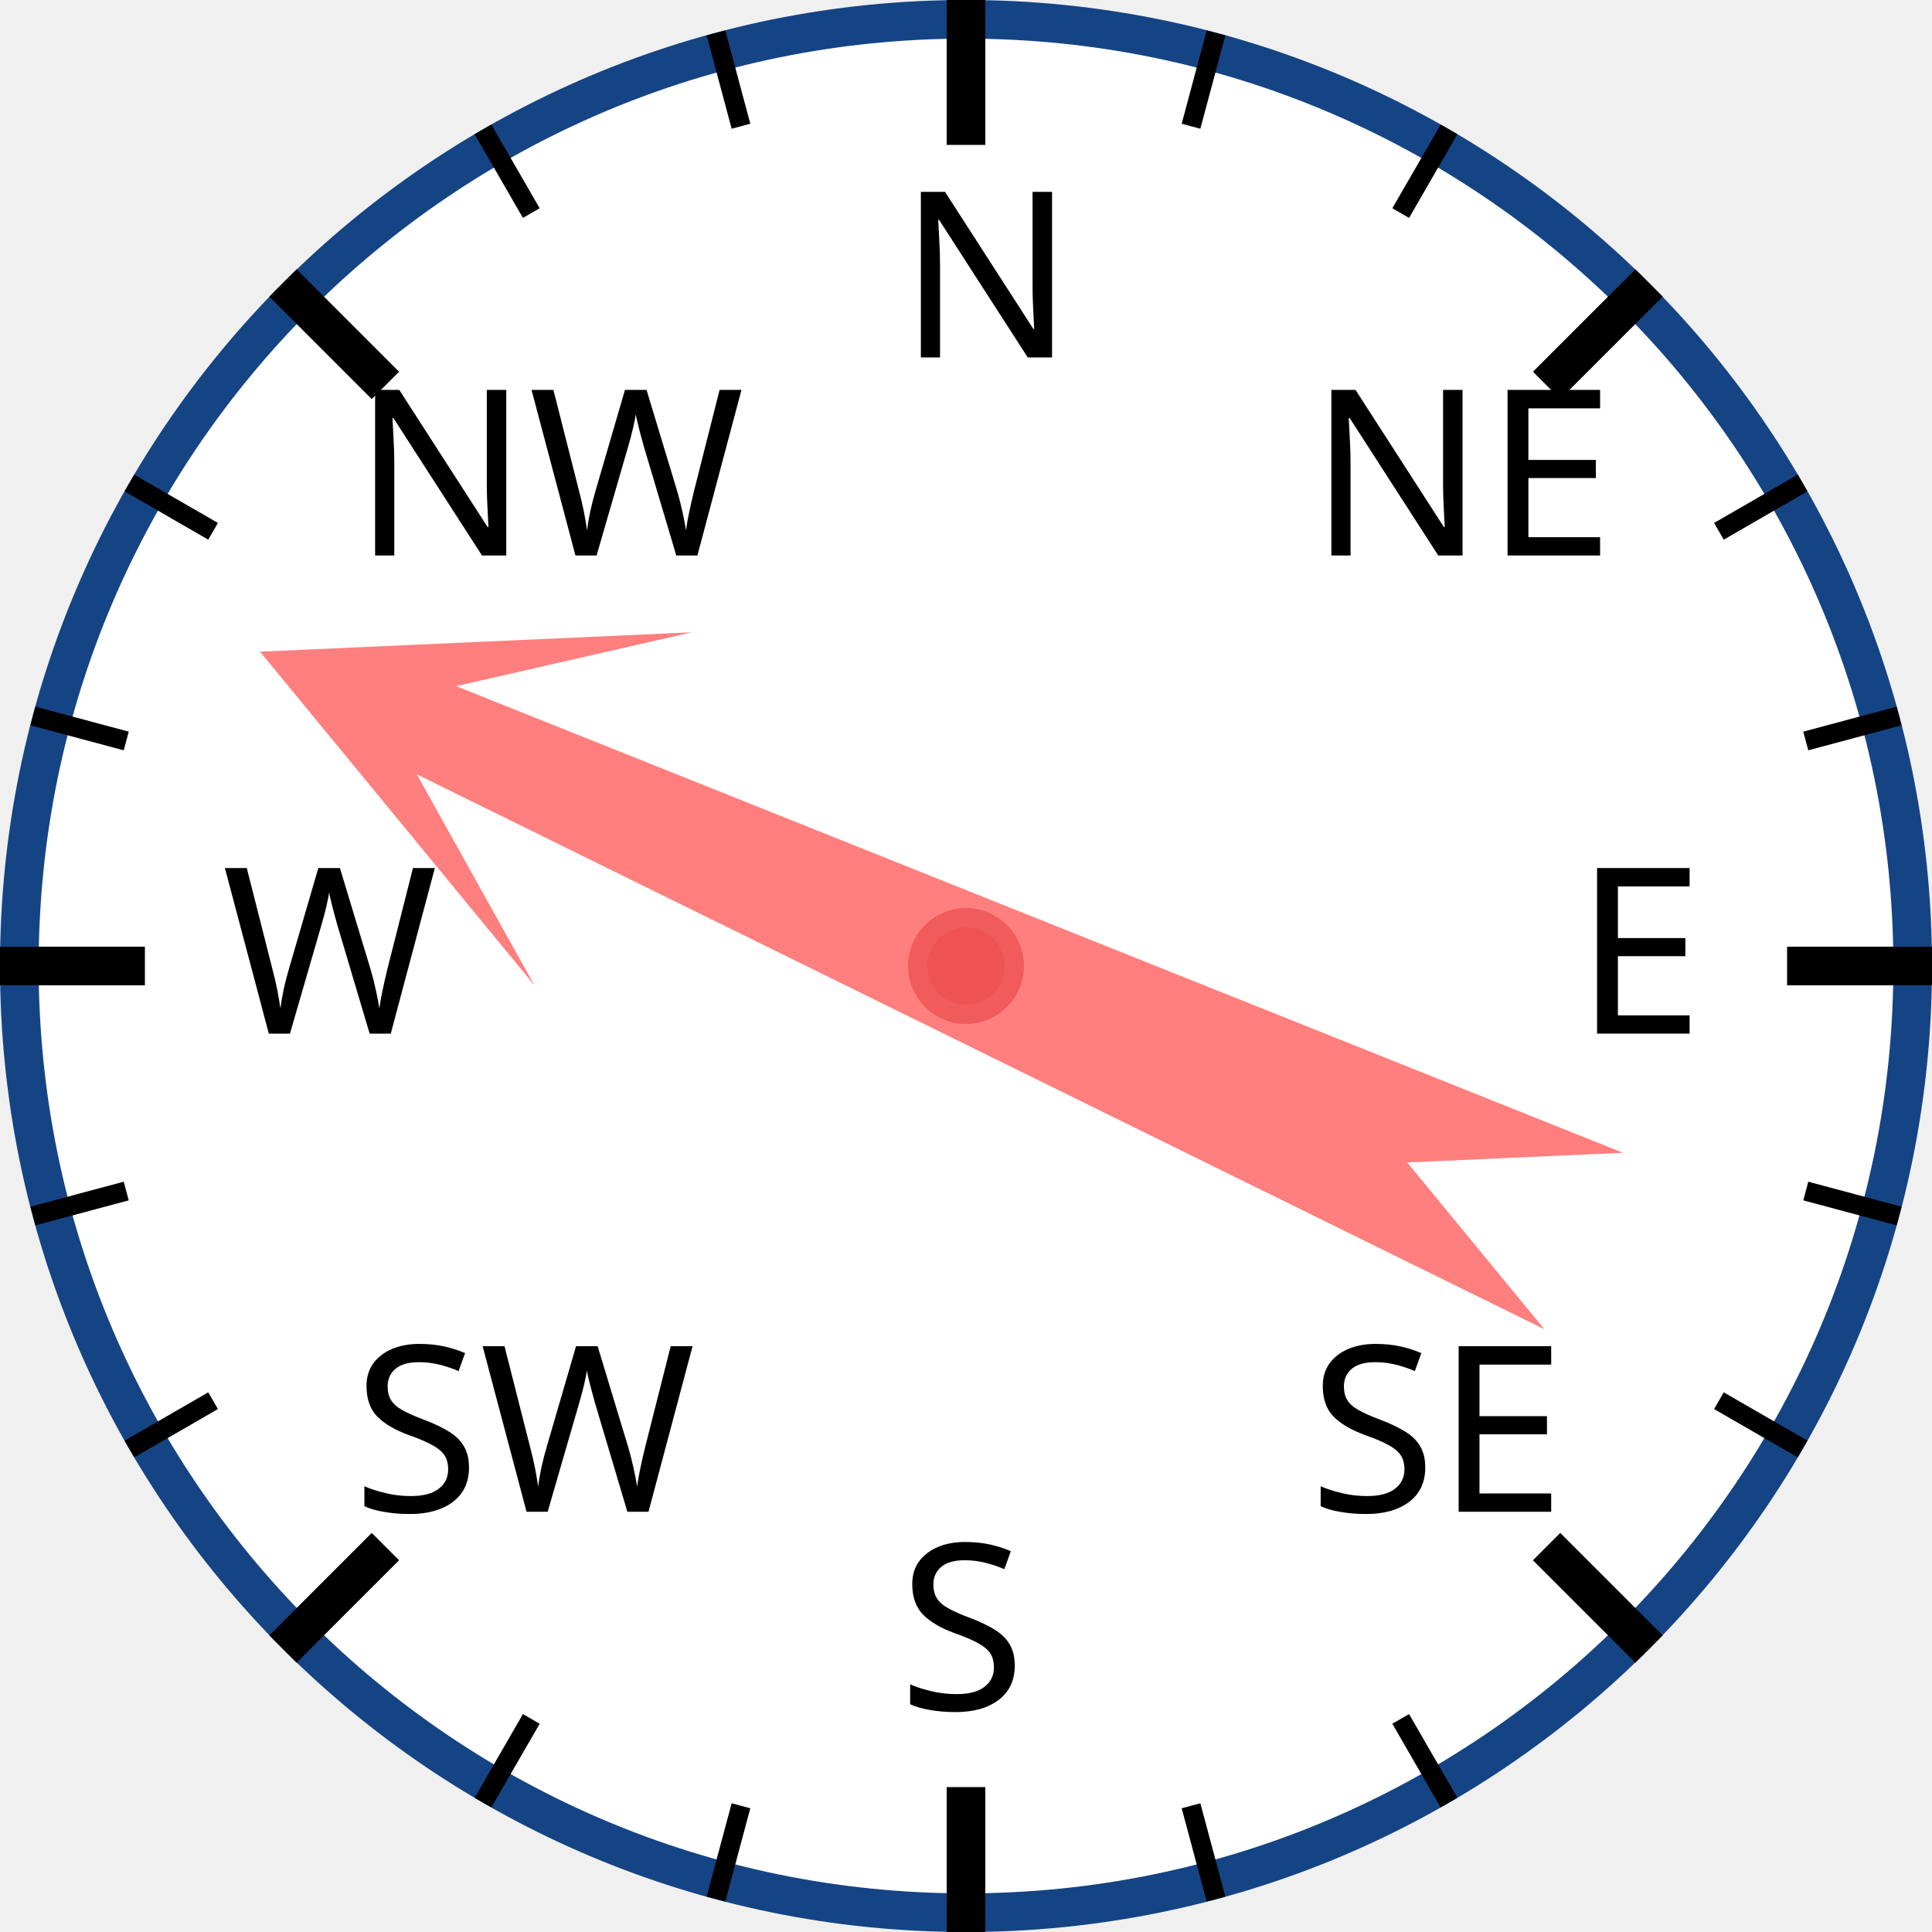
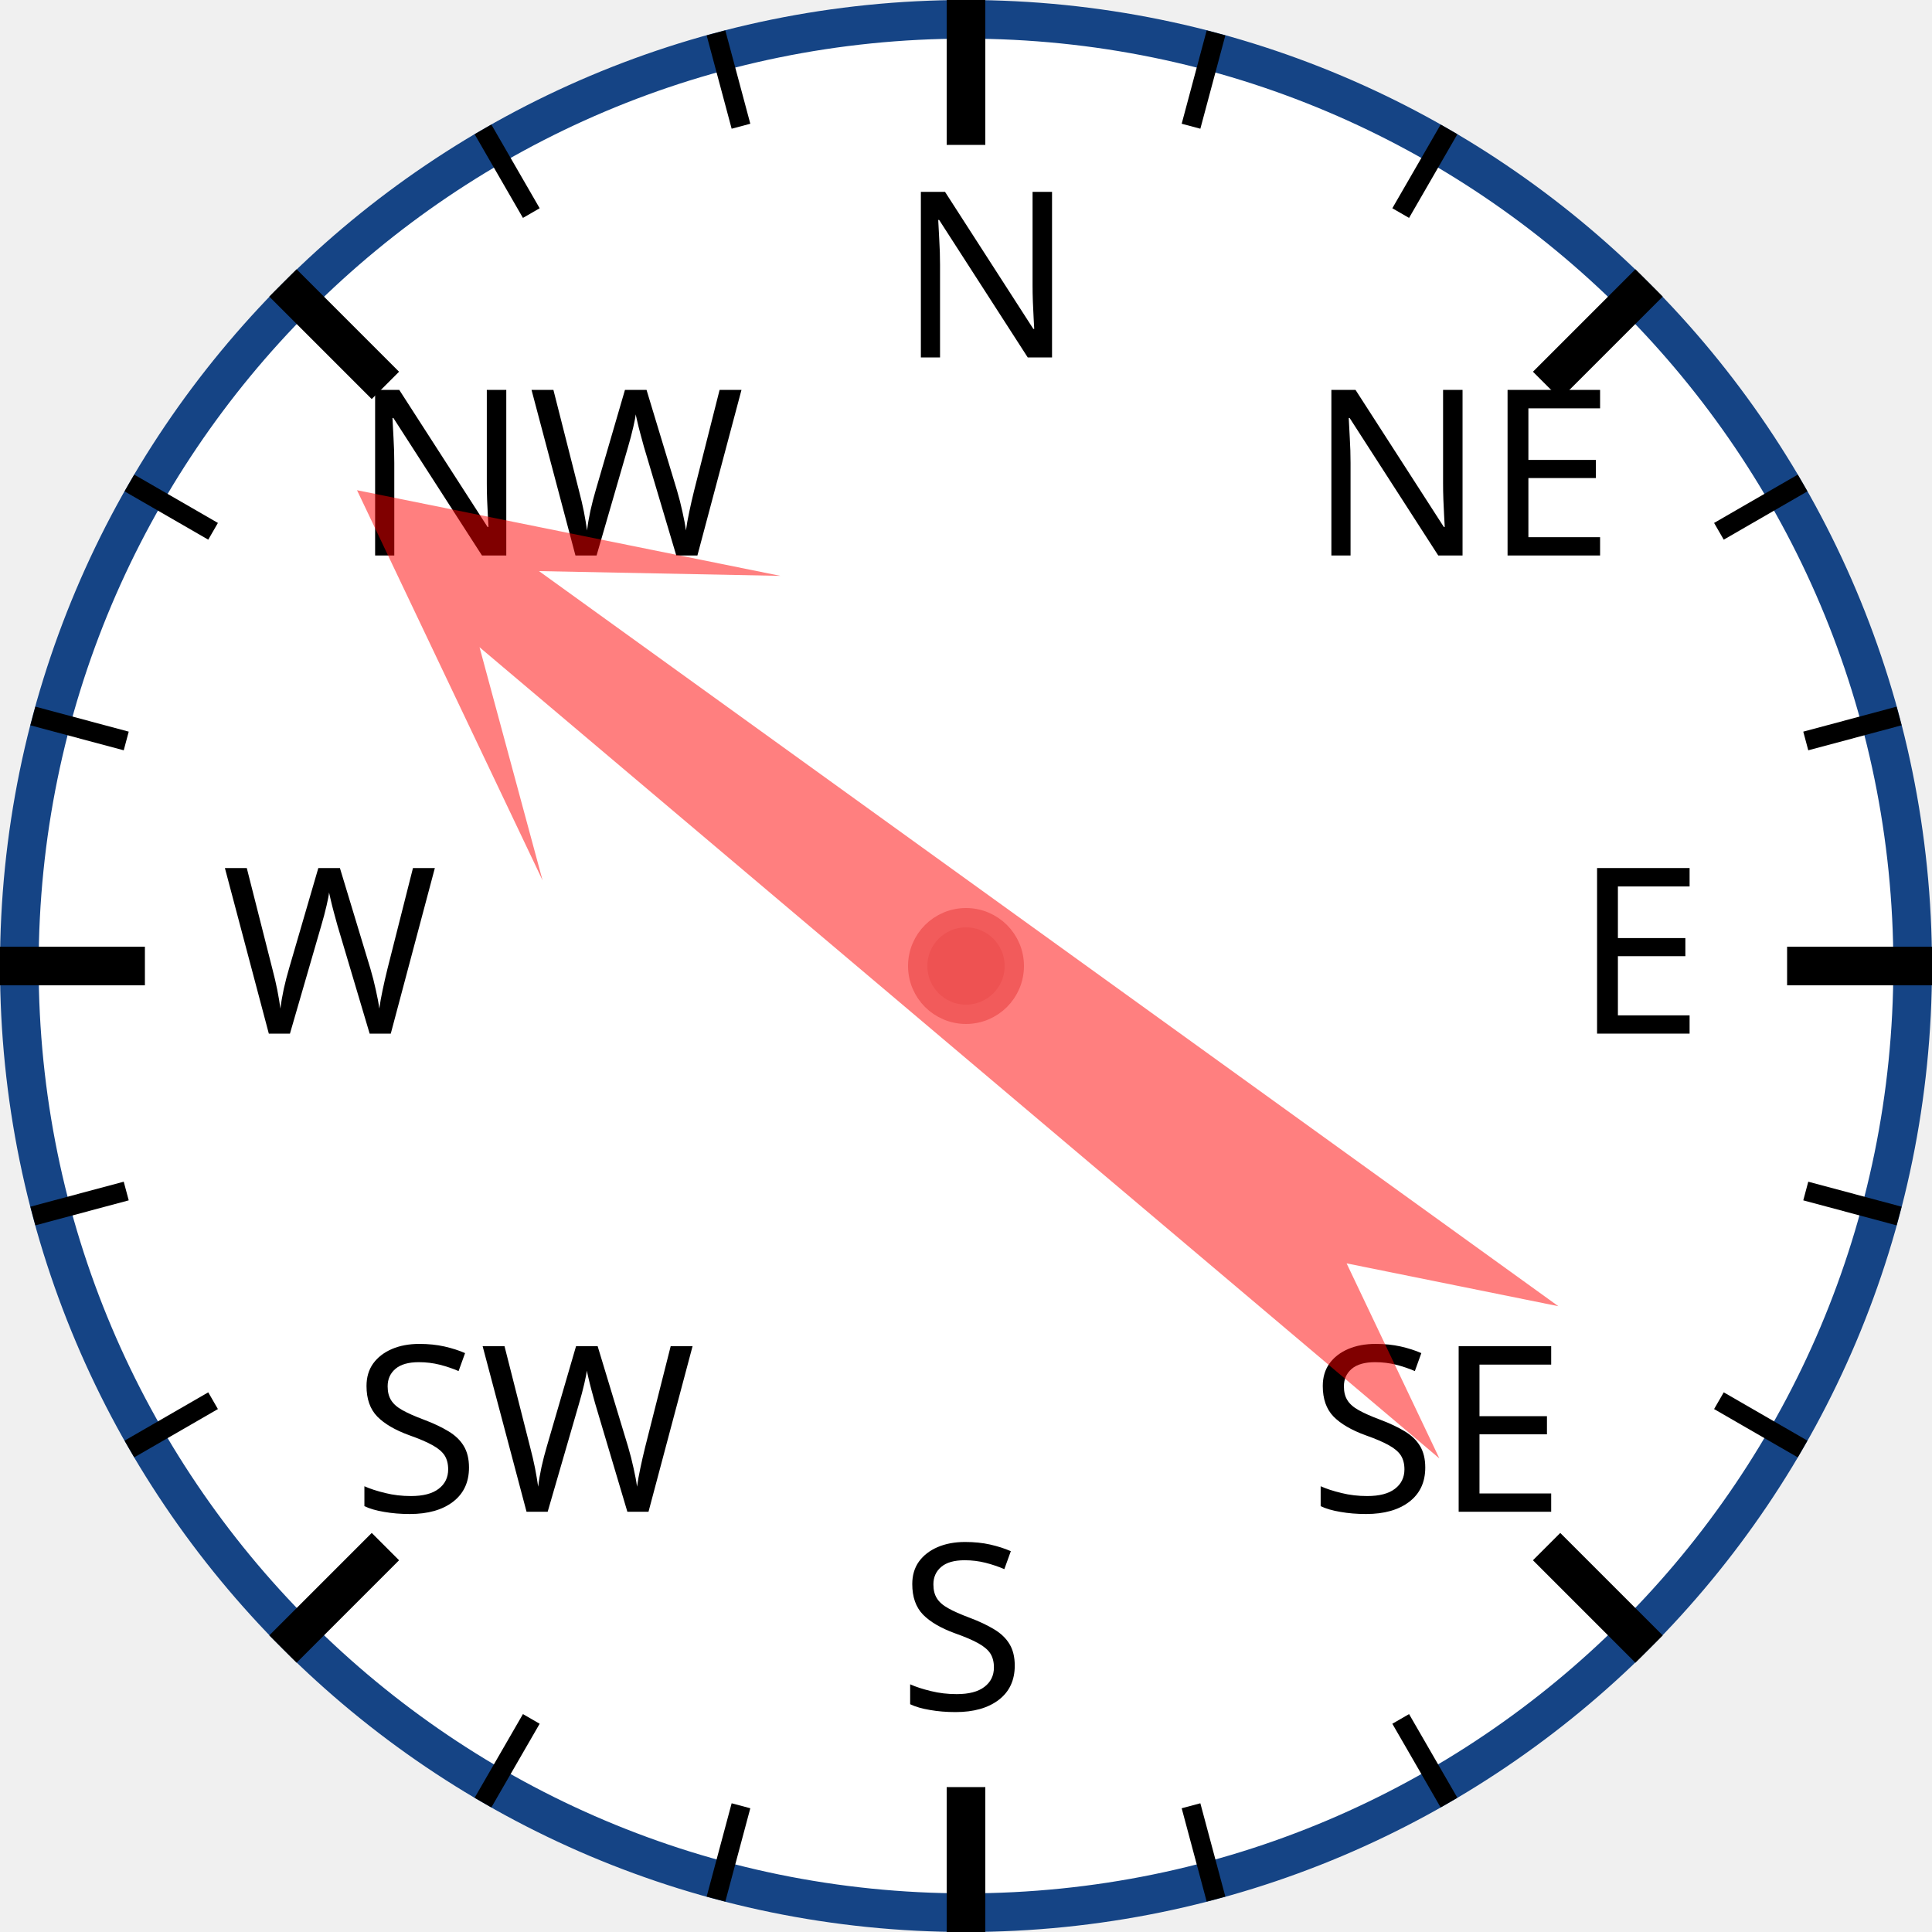
<svg xmlns="http://www.w3.org/2000/svg" width="120px" height="120px" viewBox="0 0 200 200">
  <circle cx="100" cy="100" r="98" style="fill: white; stroke: #154485; stroke-width: 4;" />
  <text x="93.0" y="37.0" style="font-family: sans-serif; font-size: 18pt;">N</text>
  <line x1="100.0" y1="0.0" x2="100.0" y2="15.0" style="stroke: black; stroke-width: 4;" />
  <line x1="74.118" y1="3.407" x2="76.706" y2="13.067" style="stroke: black; stroke-width: 2;" />
  <line x1="50" y1="13.397" x2="55" y2="22.058" style="stroke: black; stroke-width: 2;" />
  <text x="36.503" y="57.503" style="font-family: sans-serif; font-size: 18pt;">NW</text>
  <line x1="29.289" y1="29.289" x2="39.896" y2="39.896" style="stroke: black; stroke-width: 4;" />
  <line x1="13.397" y1="50" x2="22.058" y2="55" style="stroke: black; stroke-width: 2;" />
  <line x1="3.407" y1="74.118" x2="13.067" y2="76.706" style="stroke: black; stroke-width: 2;" />
  <text x="23.0" y="107.0" style="font-family: sans-serif; font-size: 18pt;">W</text>
  <line x1="0.0" y1="100.0" x2="15.0" y2="100.0" style="stroke: black; stroke-width: 4;" />
  <line x1="3.407" y1="125.882" x2="13.067" y2="123.294" style="stroke: black; stroke-width: 2;" />
  <line x1="13.397" y1="150" x2="22.058" y2="145" style="stroke: black; stroke-width: 2;" />
  <text x="36.503" y="156.497" style="font-family: sans-serif; font-size: 18pt;">SW</text>
  <line x1="29.289" y1="170.711" x2="39.896" y2="160.104" style="stroke: black; stroke-width: 4;" />
  <line x1="50" y1="186.603" x2="55" y2="177.942" style="stroke: black; stroke-width: 2;" />
  <line x1="74.118" y1="196.593" x2="76.706" y2="186.933" style="stroke: black; stroke-width: 2;" />
  <text x="93" y="177.0" style="font-family: sans-serif; font-size: 18pt;">S</text>
  <line x1="100" y1="200.0" x2="100" y2="185.0" style="stroke: black; stroke-width: 4;" />
  <line x1="125.882" y1="196.593" x2="123.294" y2="186.933" style="stroke: black; stroke-width: 2;" />
  <line x1="150.0" y1="186.603" x2="145.0" y2="177.942" style="stroke: black; stroke-width: 2;" />
  <text x="135.497" y="156.497" style="font-family: sans-serif; font-size: 18pt;">SE</text>
  <line x1="170.711" y1="170.711" x2="160.104" y2="160.104" style="stroke: black; stroke-width: 4;" />
  <line x1="186.603" y1="150" x2="177.942" y2="145" style="stroke: black; stroke-width: 2;" />
  <line x1="196.593" y1="125.882" x2="186.933" y2="123.294" style="stroke: black; stroke-width: 2;" />
  <text x="163.0" y="107" style="font-family: sans-serif; font-size: 18pt;">E</text>
  <line x1="200.0" y1="100" x2="185.0" y2="100" style="stroke: black; stroke-width: 4;" />
  <line x1="196.593" y1="74.118" x2="186.933" y2="76.706" style="stroke: black; stroke-width: 2;" />
  <line x1="186.603" y1="50" x2="177.942" y2="55" style="stroke: black; stroke-width: 2;" />
  <text x="135.497" y="57.503" style="font-family: sans-serif; font-size: 18pt;">NE</text>
  <line x1="170.711" y1="29.289" x2="160.104" y2="39.896" style="stroke: black; stroke-width: 4;" />
  <line x1="150" y1="13.397" x2="145" y2="22.058" style="stroke: black; stroke-width: 2;" />
  <line x1="125.882" y1="3.407" x2="123.294" y2="13.067" style="stroke: black; stroke-width: 2;" />
-   <polygon points="100 20 120 60 105 40 110 170 100 150 90 170 95 40 80 60" style="fill: red; fill-opacity: 0.5;" transform="rotate(294,100,100)" />
+   <polygon points="100 20 120 60 105 40 110 170 100 150 90 170 95 40 80 60" style="fill: red; fill-opacity: 0.5;" transform="rotate(308,100,100)" />
  <circle cx="100" cy="100" r="5" style="fill: #EE5252; stroke: #F25B5B; stroke-width: 2;" />
</svg>
